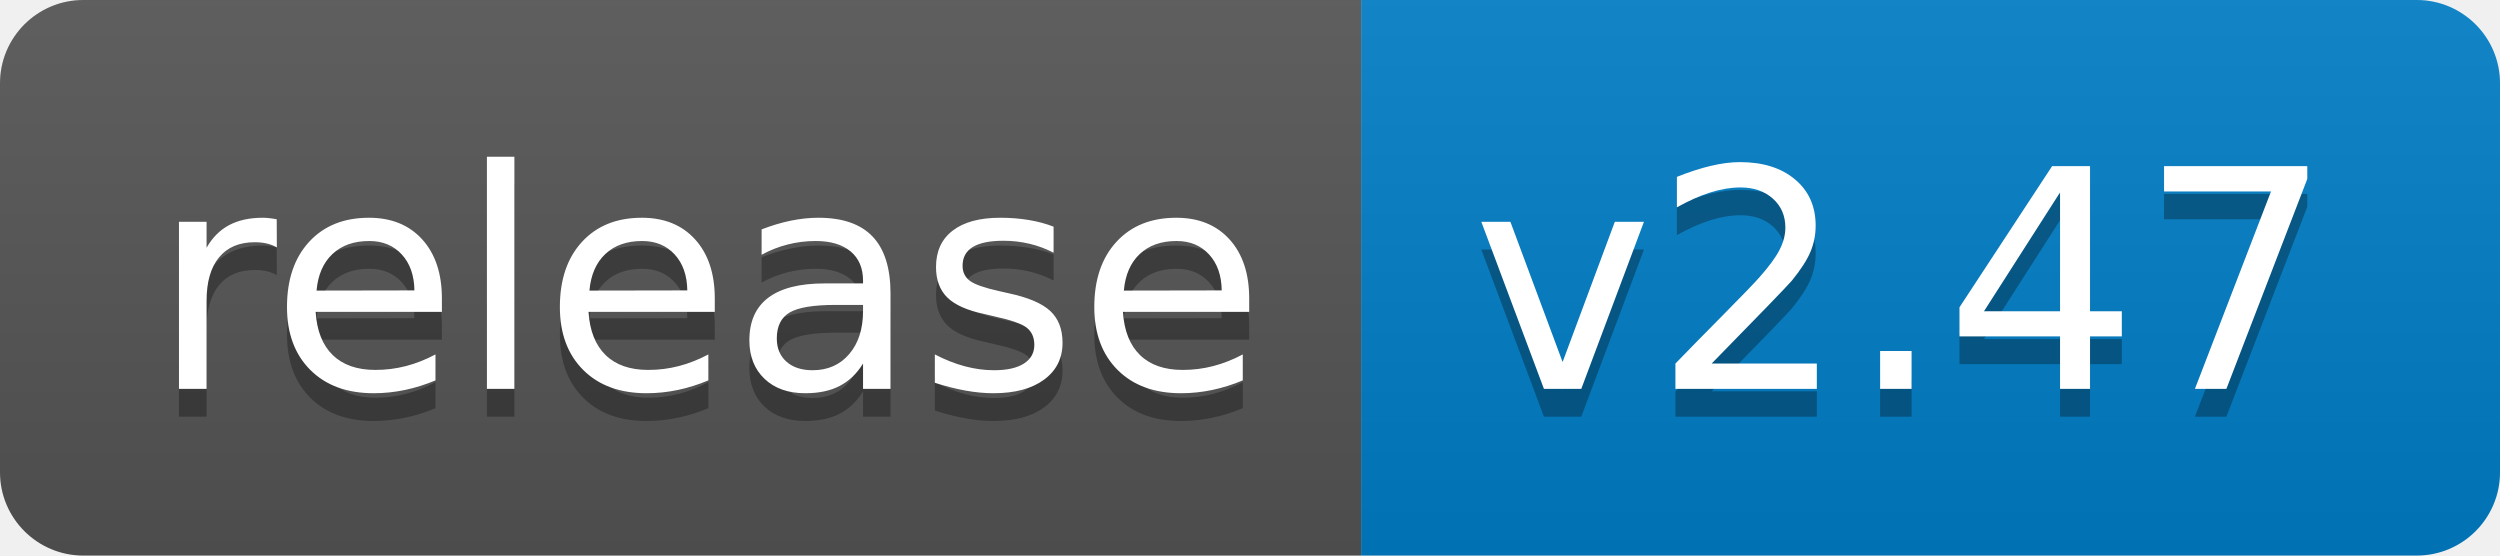
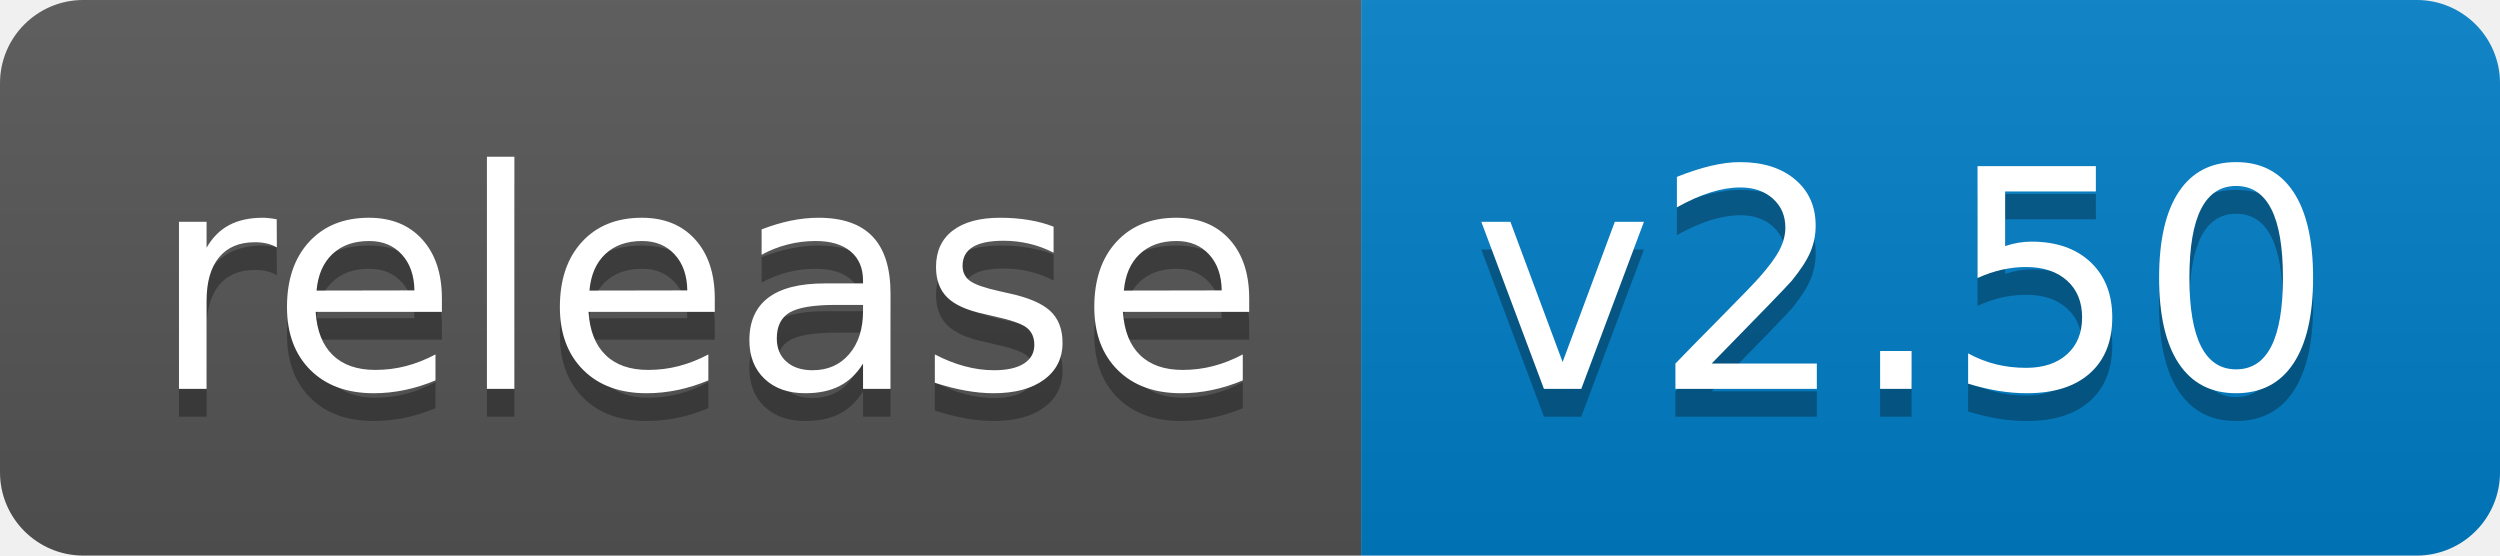
<svg xmlns="http://www.w3.org/2000/svg" width="90" height="20">
  <linearGradient id="b" x2="0" y2="100%">
    <stop offset="0" stop-color="#bbb" stop-opacity=".1" />
    <stop offset="1" stop-opacity=".1" />
  </linearGradient>
  <clipPath id="a">
    <rect width="90" height="20" rx="3" fill="#fff" />
  </clipPath>
  <g clip-path="url(#a)">
    <path fill="#555" d="M0 0h49v20H0z" />
    <path fill="#007ec6" d="M49 0h41v20H49z" />
    <path fill="url(#b)" d="M0 0h90v20H0z" />
  </g>
  <g fill="#fff" text-anchor="middle" font-family="DejaVu Sans,Verdana,Geneva,sans-serif" font-size="110">
    <text x="255" y="150" fill="#010101" fill-opacity=".3" transform="scale(.1)" textLength="390">release</text>
    <text x="255" y="140" transform="scale(.1)" textLength="390">release</text>
-     <text x="685" y="150" fill="#010101" fill-opacity=".3" transform="scale(.1)" textLength="310">v2.47</text>
-     <text x="685" y="140" transform="scale(.1)" textLength="310">v2.47</text>
+     <text x="685" y="150" fill="#010101" fill-opacity=".3" transform="scale(.1)" textLength="310">v2.50</text>
+     <text x="685" y="140" transform="scale(.1)" textLength="310">v2.50</text>
  </g>
</svg>
